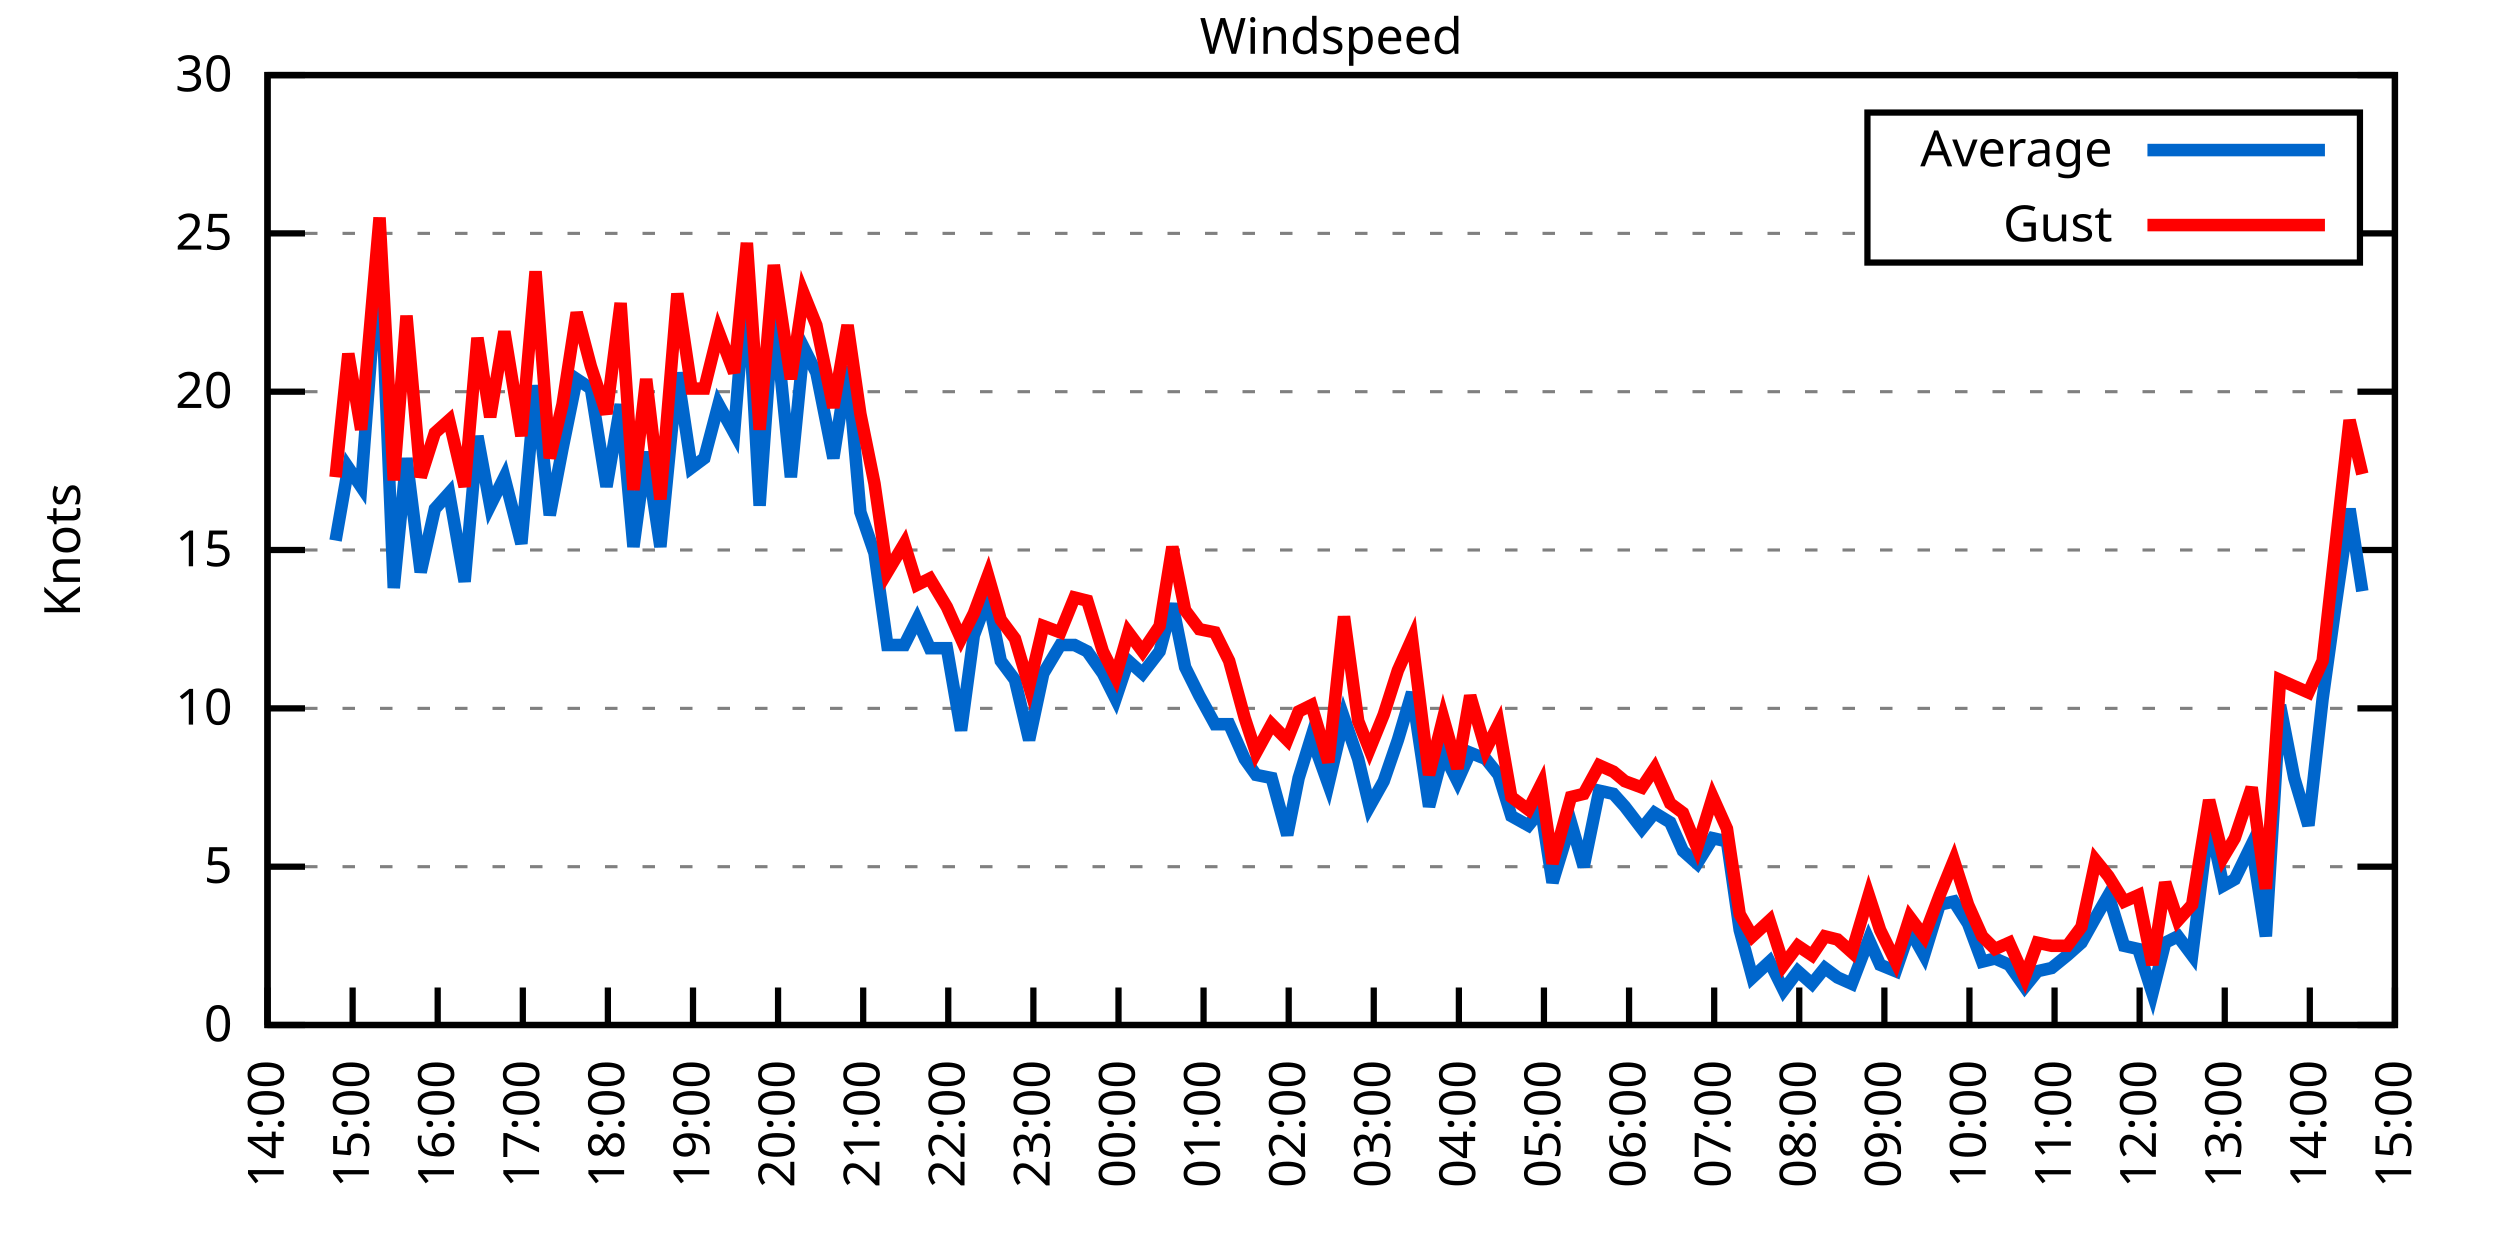
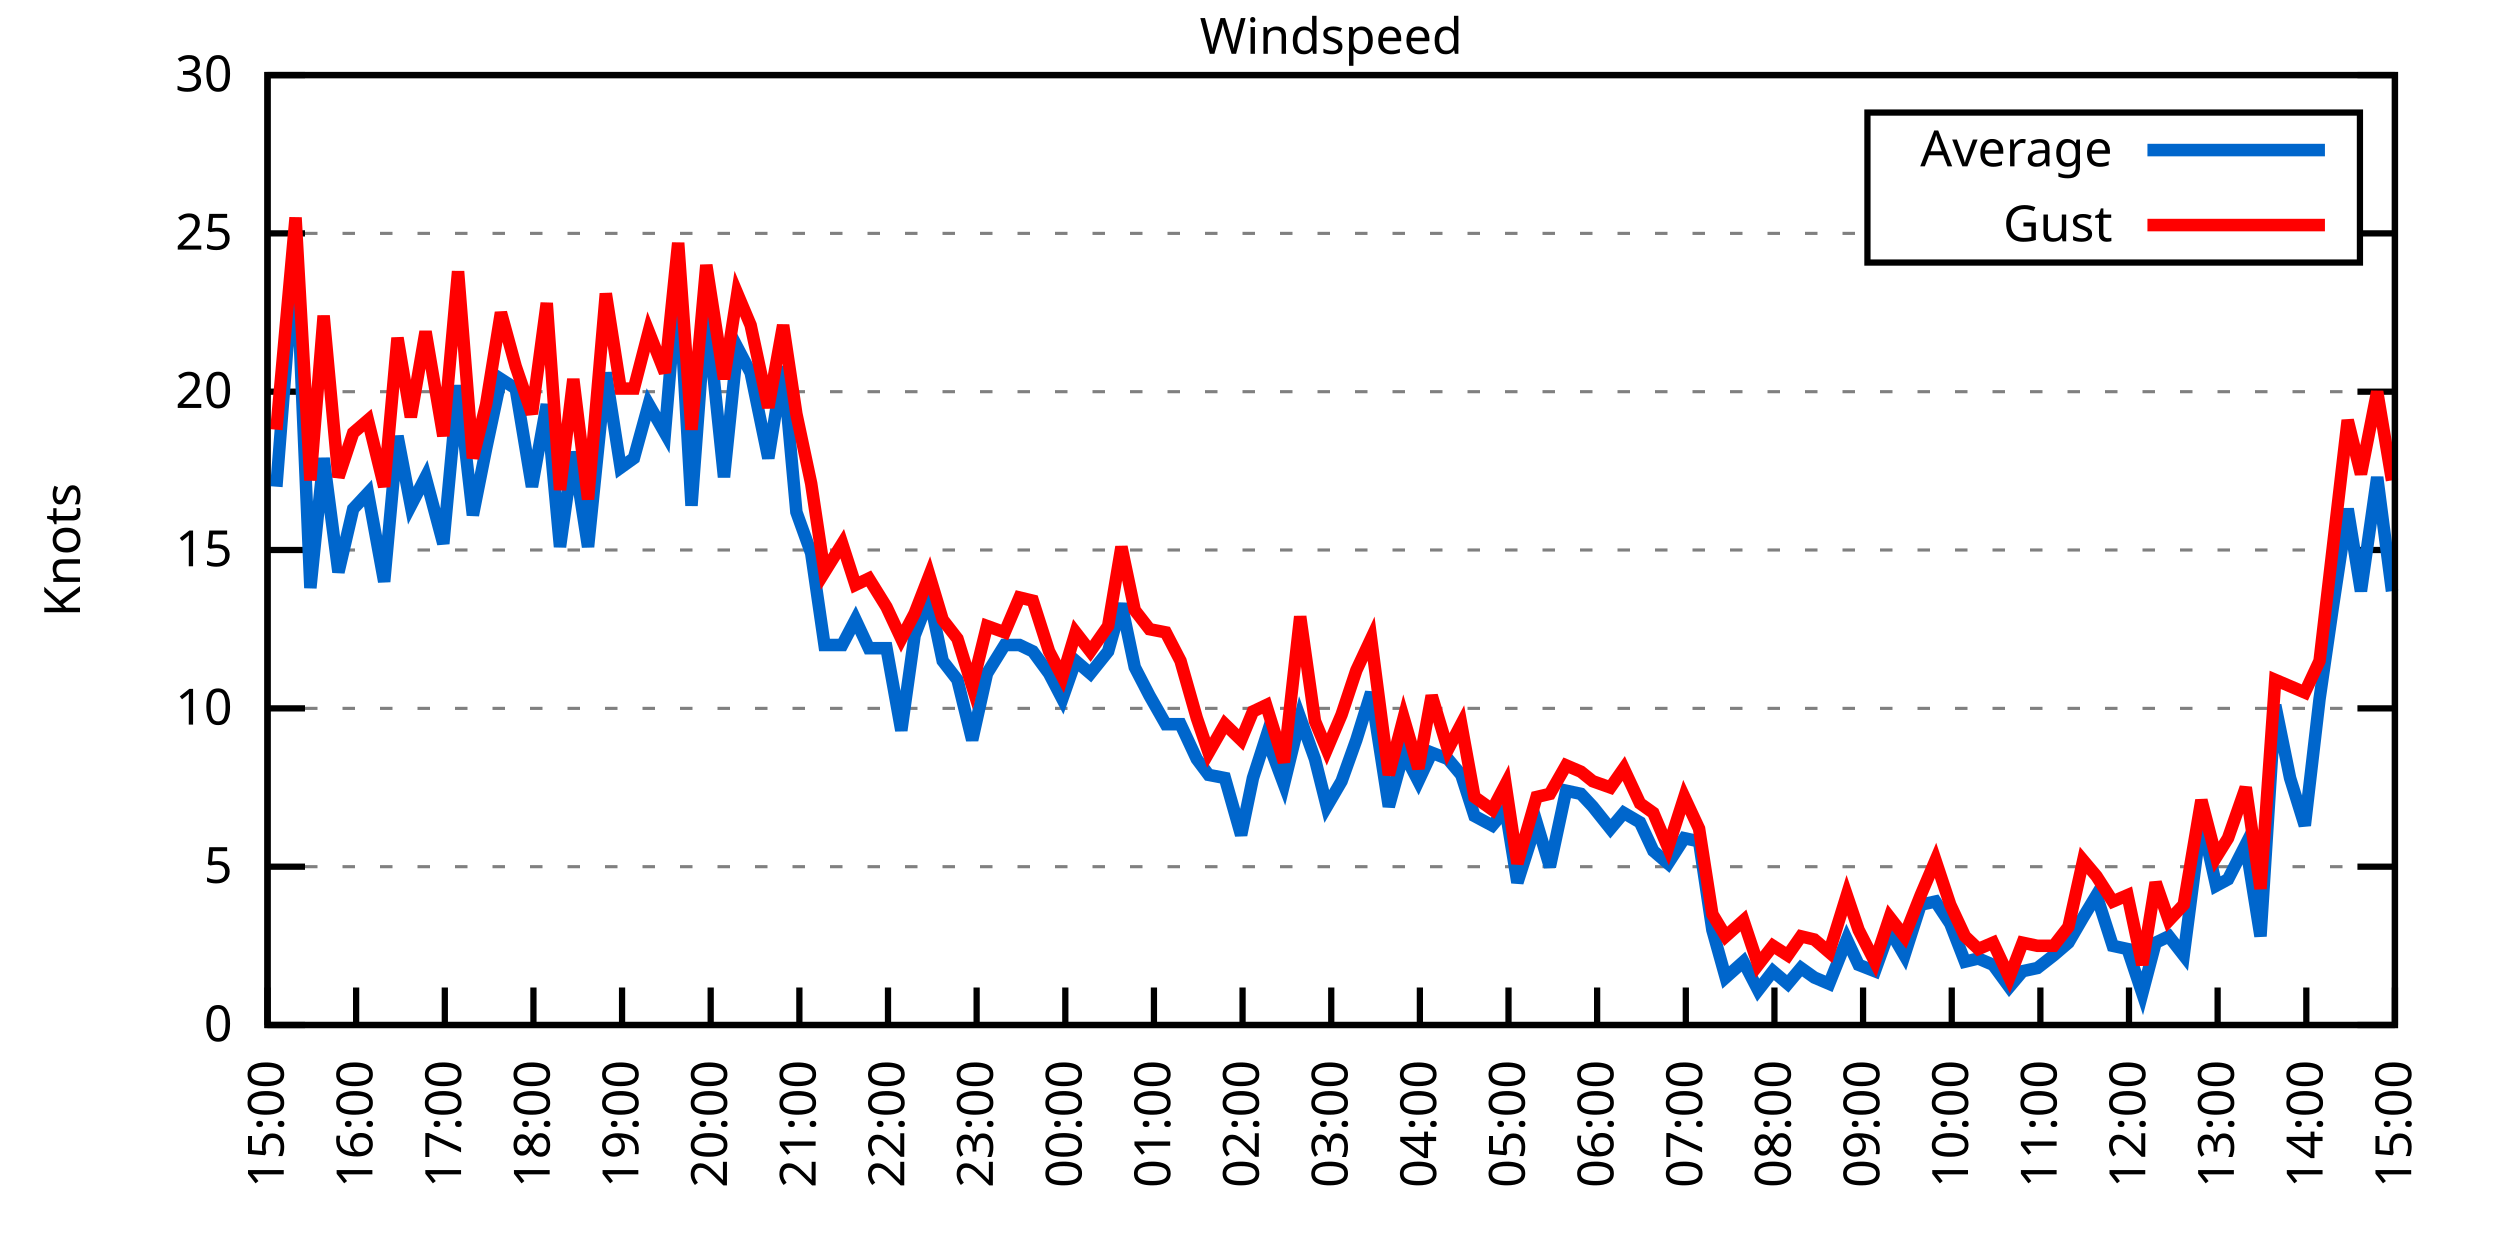
<svg xmlns="http://www.w3.org/2000/svg" xmlns:xlink="http://www.w3.org/1999/xlink" width="400" height="200" viewBox="0 0 400 200">
  <g id="gnuplot_canvas">
    <rect x="0" y="0" width="400" height="200" fill="none" />
    <defs>
      <circle id="gpDot" r="0.5" stroke-width="0.5" stroke="currentColor" />
      <path id="gpPt0" stroke-width="0.333" stroke="currentColor" d="M-1,0 h2 M0,-1 v2" />
      <path id="gpPt1" stroke-width="0.333" stroke="currentColor" d="M-1,-1 L1,1 M1,-1 L-1,1" />
      <path id="gpPt2" stroke-width="0.333" stroke="currentColor" d="M-1,0 L1,0 M0,-1 L0,1 M-1,-1 L1,1 M-1,1 L1,-1" />
      <rect id="gpPt3" stroke-width="0.333" stroke="currentColor" x="-1" y="-1" width="2" height="2" />
      <rect id="gpPt4" stroke-width="0.333" stroke="currentColor" fill="currentColor" x="-1" y="-1" width="2" height="2" />
      <circle id="gpPt5" stroke-width="0.333" stroke="currentColor" cx="0" cy="0" r="1" />
      <use xlink:href="#gpPt5" id="gpPt6" fill="currentColor" stroke="none" />
      <path id="gpPt7" stroke-width="0.333" stroke="currentColor" d="M0,-1.33 L-1.33,0.67 L1.33,0.67 z" />
      <use xlink:href="#gpPt7" id="gpPt8" fill="currentColor" stroke="none" />
      <use xlink:href="#gpPt7" id="gpPt9" stroke="currentColor" transform="rotate(180)" />
      <use xlink:href="#gpPt9" id="gpPt10" fill="currentColor" stroke="none" />
      <use xlink:href="#gpPt3" id="gpPt11" stroke="currentColor" transform="rotate(45)" />
      <use xlink:href="#gpPt11" id="gpPt12" fill="currentColor" stroke="none" />
      <path id="gpPt13" stroke-width="0.333" stroke="currentColor" d="M0,1.330 L1.265,0.411 L0.782,-1.067 L-0.782,-1.076 L-1.265,0.411 z" />
      <use xlink:href="#gpPt13" id="gpPt14" fill="currentColor" stroke="none" />
      <filter id="textbox" filterUnits="objectBoundingBox" x="0" y="0" height="1" width="1">
        <feFlood flood-color="white" flood-opacity="1" result="bgnd" />
        <feComposite in="SourceGraphic" in2="bgnd" operator="atop" />
      </filter>
      <filter id="greybox" filterUnits="objectBoundingBox" x="0" y="0" height="1" width="1">
        <feFlood flood-color="lightgrey" flood-opacity="1" result="grey" />
        <feComposite in="SourceGraphic" in2="grey" operator="atop" />
      </filter>
    </defs>
    <g fill="none" color="white" stroke="currentColor" stroke-width="1.00" stroke-linecap="butt" stroke-linejoin="miter">
</g>
    <g fill="none" color="black" stroke="currentColor" stroke-width="1.00" stroke-linecap="butt" stroke-linejoin="miter">
      <g stroke="none" shape-rendering="crispEdges">
        <polygon fill="rgb(255, 255, 255)" points="42.80,164.00 383.18,164.00 383.18,12.02 42.80,12.02 " />
      </g>
    </g>
    <g fill="none" color="black" stroke="currentColor" stroke-width="1.00" stroke-linecap="butt" stroke-linejoin="miter">
</g>
    <g fill="none" color="black" stroke="black" stroke-width="0.50" stroke-linecap="butt" stroke-linejoin="miter">
</g>
    <g fill="none" color="gray" stroke="currentColor" stroke-width="0.50" stroke-linecap="butt" stroke-linejoin="miter">
      <path stroke="gray" stroke-dasharray="2,4" class="gridline" d="M42.80,164.00 L383.19,164.00  " />
    </g>
    <g fill="none" color="gray" stroke="gray" stroke-width="1.00" stroke-linecap="butt" stroke-linejoin="miter">
</g>
    <g fill="none" color="black" stroke="currentColor" stroke-width="1.00" stroke-linecap="butt" stroke-linejoin="miter">
      <path stroke="black" d="M42.80,164.00 L48.80,164.00 M383.19,164.00 L377.19,164.00  " />
      <g transform="translate(37.20,166.60)" stroke="none" fill="black" font-family="Sans" font-size="8.00" text-anchor="end">
        <text>
          <tspan font-family="Sans"> 0</tspan>
        </text>
      </g>
    </g>
    <g fill="none" color="black" stroke="currentColor" stroke-width="1.00" stroke-linecap="butt" stroke-linejoin="miter">
</g>
    <g fill="none" color="black" stroke="black" stroke-width="0.50" stroke-linecap="butt" stroke-linejoin="miter">
</g>
    <g fill="none" color="gray" stroke="currentColor" stroke-width="0.50" stroke-linecap="butt" stroke-linejoin="miter">
      <path stroke="gray" stroke-dasharray="2,4" class="gridline" d="M42.80,138.67 L383.19,138.67  " />
    </g>
    <g fill="none" color="gray" stroke="gray" stroke-width="1.00" stroke-linecap="butt" stroke-linejoin="miter">
</g>
    <g fill="none" color="black" stroke="currentColor" stroke-width="1.00" stroke-linecap="butt" stroke-linejoin="miter">
      <path stroke="black" d="M42.80,138.67 L48.80,138.67 M383.19,138.67 L377.19,138.67  " />
      <g transform="translate(37.20,141.27)" stroke="none" fill="black" font-family="Sans" font-size="8.00" text-anchor="end">
        <text>
          <tspan font-family="Sans"> 5</tspan>
        </text>
      </g>
    </g>
    <g fill="none" color="black" stroke="currentColor" stroke-width="1.00" stroke-linecap="butt" stroke-linejoin="miter">
</g>
    <g fill="none" color="black" stroke="black" stroke-width="0.50" stroke-linecap="butt" stroke-linejoin="miter">
</g>
    <g fill="none" color="gray" stroke="currentColor" stroke-width="0.50" stroke-linecap="butt" stroke-linejoin="miter">
      <path stroke="gray" stroke-dasharray="2,4" class="gridline" d="M42.80,113.34 L383.19,113.34  " />
    </g>
    <g fill="none" color="gray" stroke="gray" stroke-width="1.00" stroke-linecap="butt" stroke-linejoin="miter">
</g>
    <g fill="none" color="black" stroke="currentColor" stroke-width="1.00" stroke-linecap="butt" stroke-linejoin="miter">
      <path stroke="black" d="M42.80,113.34 L48.80,113.34 M383.19,113.34 L377.19,113.34  " />
      <g transform="translate(37.20,115.94)" stroke="none" fill="black" font-family="Sans" font-size="8.00" text-anchor="end">
        <text>
          <tspan font-family="Sans"> 10</tspan>
        </text>
      </g>
    </g>
    <g fill="none" color="black" stroke="currentColor" stroke-width="1.00" stroke-linecap="butt" stroke-linejoin="miter">
</g>
    <g fill="none" color="black" stroke="black" stroke-width="0.50" stroke-linecap="butt" stroke-linejoin="miter">
</g>
    <g fill="none" color="gray" stroke="currentColor" stroke-width="0.50" stroke-linecap="butt" stroke-linejoin="miter">
      <path stroke="gray" stroke-dasharray="2,4" class="gridline" d="M42.80,88.00 L383.19,88.00  " />
    </g>
    <g fill="none" color="gray" stroke="gray" stroke-width="1.00" stroke-linecap="butt" stroke-linejoin="miter">
</g>
    <g fill="none" color="black" stroke="currentColor" stroke-width="1.00" stroke-linecap="butt" stroke-linejoin="miter">
      <path stroke="black" d="M42.80,88.00 L48.80,88.00 M383.19,88.00 L377.19,88.00  " />
      <g transform="translate(37.20,90.60)" stroke="none" fill="black" font-family="Sans" font-size="8.00" text-anchor="end">
        <text>
          <tspan font-family="Sans"> 15</tspan>
        </text>
      </g>
    </g>
    <g fill="none" color="black" stroke="currentColor" stroke-width="1.00" stroke-linecap="butt" stroke-linejoin="miter">
</g>
    <g fill="none" color="black" stroke="black" stroke-width="0.50" stroke-linecap="butt" stroke-linejoin="miter">
</g>
    <g fill="none" color="gray" stroke="currentColor" stroke-width="0.50" stroke-linecap="butt" stroke-linejoin="miter">
      <path stroke="gray" stroke-dasharray="2,4" class="gridline" d="M42.80,62.67 L383.19,62.67  " />
    </g>
    <g fill="none" color="gray" stroke="gray" stroke-width="1.00" stroke-linecap="butt" stroke-linejoin="miter">
</g>
    <g fill="none" color="black" stroke="currentColor" stroke-width="1.00" stroke-linecap="butt" stroke-linejoin="miter">
      <path stroke="black" d="M42.80,62.67 L48.80,62.67 M383.19,62.67 L377.19,62.67  " />
      <g transform="translate(37.20,65.27)" stroke="none" fill="black" font-family="Sans" font-size="8.00" text-anchor="end">
        <text>
          <tspan font-family="Sans"> 20</tspan>
        </text>
      </g>
    </g>
    <g fill="none" color="black" stroke="currentColor" stroke-width="1.00" stroke-linecap="butt" stroke-linejoin="miter">
</g>
    <g fill="none" color="black" stroke="black" stroke-width="0.50" stroke-linecap="butt" stroke-linejoin="miter">
</g>
    <g fill="none" color="gray" stroke="currentColor" stroke-width="0.50" stroke-linecap="butt" stroke-linejoin="miter">
      <path stroke="gray" stroke-dasharray="2,4" class="gridline" d="M42.80,37.34 L298.79,37.34 M377.59,37.34 L383.19,37.34  " />
    </g>
    <g fill="none" color="gray" stroke="gray" stroke-width="1.00" stroke-linecap="butt" stroke-linejoin="miter">
</g>
    <g fill="none" color="black" stroke="currentColor" stroke-width="1.00" stroke-linecap="butt" stroke-linejoin="miter">
      <path stroke="black" d="M42.80,37.34 L48.80,37.34 M383.19,37.34 L377.19,37.34  " />
      <g transform="translate(37.20,39.94)" stroke="none" fill="black" font-family="Sans" font-size="8.00" text-anchor="end">
        <text>
          <tspan font-family="Sans"> 25</tspan>
        </text>
      </g>
    </g>
    <g fill="none" color="black" stroke="currentColor" stroke-width="1.00" stroke-linecap="butt" stroke-linejoin="miter">
</g>
    <g fill="none" color="black" stroke="black" stroke-width="0.50" stroke-linecap="butt" stroke-linejoin="miter">
</g>
    <g fill="none" color="gray" stroke="currentColor" stroke-width="0.50" stroke-linecap="butt" stroke-linejoin="miter">
      <path stroke="gray" stroke-dasharray="2,4" class="gridline" d="M42.80,12.01 L383.19,12.01  " />
    </g>
    <g fill="none" color="gray" stroke="gray" stroke-width="1.00" stroke-linecap="butt" stroke-linejoin="miter">
</g>
    <g fill="none" color="black" stroke="currentColor" stroke-width="1.00" stroke-linecap="butt" stroke-linejoin="miter">
      <path stroke="black" d="M42.80,12.01 L48.80,12.01 M383.19,12.01 L377.19,12.01  " />
      <g transform="translate(37.20,14.61)" stroke="none" fill="black" font-family="Sans" font-size="8.00" text-anchor="end">
        <text>
          <tspan font-family="Sans"> 30</tspan>
        </text>
      </g>
    </g>
    <g fill="none" color="black" stroke="currentColor" stroke-width="1.00" stroke-linecap="butt" stroke-linejoin="miter">
      <path stroke="black" d="M42.80,164.00 L42.80,158.00  " />
      <g transform="translate(45.40,169.60) rotate(270.00)" stroke="none" fill="black" font-family="Sans" font-size="8.00" text-anchor="end">
        <text>
-           <tspan font-family="Sans">14:00</tspan>
-         </text>
-       </g>
-     </g>
-     <g fill="none" color="black" stroke="currentColor" stroke-width="1.00" stroke-linecap="butt" stroke-linejoin="miter">
-       <path stroke="black" d="M56.42,164.00 L56.42,158.00  " />
-       <g transform="translate(59.02,169.60) rotate(270.00)" stroke="none" fill="black" font-family="Sans" font-size="8.00" text-anchor="end">
-         <text>
          <tspan font-family="Sans">15:00</tspan>
        </text>
      </g>
    </g>
    <g fill="none" color="black" stroke="currentColor" stroke-width="1.00" stroke-linecap="butt" stroke-linejoin="miter">
-       <path stroke="black" d="M70.03,164.00 L70.03,158.00  " />
-       <g transform="translate(72.63,169.60) rotate(270.00)" stroke="none" fill="black" font-family="Sans" font-size="8.00" text-anchor="end">
+       <path stroke="black" d="M56.98,164.00 L56.98,158.00  " />
+       <g transform="translate(59.58,169.60) rotate(270.00)" stroke="none" fill="black" font-family="Sans" font-size="8.00" text-anchor="end">
        <text>
          <tspan font-family="Sans">16:00</tspan>
        </text>
      </g>
    </g>
    <g fill="none" color="black" stroke="currentColor" stroke-width="1.00" stroke-linecap="butt" stroke-linejoin="miter">
-       <path stroke="black" d="M83.65,164.00 L83.65,158.00  " />
-       <g transform="translate(86.25,169.60) rotate(270.00)" stroke="none" fill="black" font-family="Sans" font-size="8.00" text-anchor="end">
+       <path stroke="black" d="M71.17,164.00 L71.17,158.00  " />
+       <g transform="translate(73.77,169.60) rotate(270.00)" stroke="none" fill="black" font-family="Sans" font-size="8.00" text-anchor="end">
        <text>
          <tspan font-family="Sans">17:00</tspan>
        </text>
      </g>
    </g>
    <g fill="none" color="black" stroke="currentColor" stroke-width="1.00" stroke-linecap="butt" stroke-linejoin="miter">
-       <path stroke="black" d="M97.26,164.00 L97.26,158.00  " />
-       <g transform="translate(99.86,169.60) rotate(270.00)" stroke="none" fill="black" font-family="Sans" font-size="8.00" text-anchor="end">
+       <path stroke="black" d="M85.35,164.00 L85.35,158.00  " />
+       <g transform="translate(87.95,169.60) rotate(270.00)" stroke="none" fill="black" font-family="Sans" font-size="8.00" text-anchor="end">
        <text>
          <tspan font-family="Sans">18:00</tspan>
        </text>
      </g>
    </g>
    <g fill="none" color="black" stroke="currentColor" stroke-width="1.00" stroke-linecap="butt" stroke-linejoin="miter">
-       <path stroke="black" d="M110.88,164.00 L110.88,158.00  " />
-       <g transform="translate(113.48,169.60) rotate(270.00)" stroke="none" fill="black" font-family="Sans" font-size="8.00" text-anchor="end">
+       <path stroke="black" d="M99.53,164.00 L99.53,158.00  " />
+       <g transform="translate(102.13,169.60) rotate(270.00)" stroke="none" fill="black" font-family="Sans" font-size="8.00" text-anchor="end">
        <text>
          <tspan font-family="Sans">19:00</tspan>
        </text>
      </g>
    </g>
    <g fill="none" color="black" stroke="currentColor" stroke-width="1.00" stroke-linecap="butt" stroke-linejoin="miter">
-       <path stroke="black" d="M124.49,164.00 L124.49,158.00  " />
-       <g transform="translate(127.09,169.60) rotate(270.00)" stroke="none" fill="black" font-family="Sans" font-size="8.00" text-anchor="end">
+       <path stroke="black" d="M113.71,164.00 L113.71,158.00  " />
+       <g transform="translate(116.31,169.60) rotate(270.00)" stroke="none" fill="black" font-family="Sans" font-size="8.00" text-anchor="end">
        <text>
          <tspan font-family="Sans">20:00</tspan>
        </text>
      </g>
    </g>
    <g fill="none" color="black" stroke="currentColor" stroke-width="1.00" stroke-linecap="butt" stroke-linejoin="miter">
-       <path stroke="black" d="M138.11,164.00 L138.11,158.00  " />
-       <g transform="translate(140.71,169.60) rotate(270.00)" stroke="none" fill="black" font-family="Sans" font-size="8.00" text-anchor="end">
+       <path stroke="black" d="M127.90,164.00 L127.90,158.00  " />
+       <g transform="translate(130.50,169.60) rotate(270.00)" stroke="none" fill="black" font-family="Sans" font-size="8.00" text-anchor="end">
        <text>
          <tspan font-family="Sans">21:00</tspan>
        </text>
      </g>
    </g>
    <g fill="none" color="black" stroke="currentColor" stroke-width="1.00" stroke-linecap="butt" stroke-linejoin="miter">
-       <path stroke="black" d="M151.72,164.00 L151.72,158.00  " />
-       <g transform="translate(154.32,169.60) rotate(270.00)" stroke="none" fill="black" font-family="Sans" font-size="8.00" text-anchor="end">
+       <path stroke="black" d="M142.08,164.00 L142.08,158.00  " />
+       <g transform="translate(144.68,169.60) rotate(270.00)" stroke="none" fill="black" font-family="Sans" font-size="8.00" text-anchor="end">
        <text>
          <tspan font-family="Sans">22:00</tspan>
        </text>
      </g>
    </g>
    <g fill="none" color="black" stroke="currentColor" stroke-width="1.00" stroke-linecap="butt" stroke-linejoin="miter">
-       <path stroke="black" d="M165.34,164.00 L165.34,158.00  " />
-       <g transform="translate(167.94,169.60) rotate(270.00)" stroke="none" fill="black" font-family="Sans" font-size="8.00" text-anchor="end">
+       <path stroke="black" d="M156.26,164.00 L156.26,158.00  " />
+       <g transform="translate(158.86,169.60) rotate(270.00)" stroke="none" fill="black" font-family="Sans" font-size="8.00" text-anchor="end">
        <text>
          <tspan font-family="Sans">23:00</tspan>
        </text>
      </g>
    </g>
    <g fill="none" color="black" stroke="currentColor" stroke-width="1.00" stroke-linecap="butt" stroke-linejoin="miter">
-       <path stroke="black" d="M178.96,164.00 L178.96,158.00  " />
-       <g transform="translate(181.56,169.60) rotate(270.00)" stroke="none" fill="black" font-family="Sans" font-size="8.00" text-anchor="end">
+       <path stroke="black" d="M170.45,164.00 L170.45,158.00  " />
+       <g transform="translate(173.05,169.60) rotate(270.00)" stroke="none" fill="black" font-family="Sans" font-size="8.00" text-anchor="end">
        <text>
          <tspan font-family="Sans">00:00</tspan>
        </text>
      </g>
    </g>
    <g fill="none" color="black" stroke="currentColor" stroke-width="1.00" stroke-linecap="butt" stroke-linejoin="miter">
-       <path stroke="black" d="M192.57,164.00 L192.57,158.00  " />
-       <g transform="translate(195.17,169.60) rotate(270.00)" stroke="none" fill="black" font-family="Sans" font-size="8.00" text-anchor="end">
+       <path stroke="black" d="M184.63,164.00 L184.63,158.00  " />
+       <g transform="translate(187.23,169.60) rotate(270.00)" stroke="none" fill="black" font-family="Sans" font-size="8.00" text-anchor="end">
        <text>
          <tspan font-family="Sans">01:00</tspan>
        </text>
      </g>
    </g>
    <g fill="none" color="black" stroke="currentColor" stroke-width="1.00" stroke-linecap="butt" stroke-linejoin="miter">
-       <path stroke="black" d="M206.19,164.00 L206.19,158.00  " />
-       <g transform="translate(208.79,169.60) rotate(270.00)" stroke="none" fill="black" font-family="Sans" font-size="8.00" text-anchor="end">
+       <path stroke="black" d="M198.81,164.00 L198.81,158.00  " />
+       <g transform="translate(201.41,169.60) rotate(270.00)" stroke="none" fill="black" font-family="Sans" font-size="8.00" text-anchor="end">
        <text>
          <tspan font-family="Sans">02:00</tspan>
        </text>
      </g>
    </g>
    <g fill="none" color="black" stroke="currentColor" stroke-width="1.00" stroke-linecap="butt" stroke-linejoin="miter">
-       <path stroke="black" d="M219.80,164.00 L219.80,158.00  " />
-       <g transform="translate(222.40,169.60) rotate(270.00)" stroke="none" fill="black" font-family="Sans" font-size="8.00" text-anchor="end">
+       <path stroke="black" d="M213.00,164.00 L213.00,158.00  " />
+       <g transform="translate(215.60,169.60) rotate(270.00)" stroke="none" fill="black" font-family="Sans" font-size="8.00" text-anchor="end">
        <text>
          <tspan font-family="Sans">03:00</tspan>
        </text>
      </g>
    </g>
    <g fill="none" color="black" stroke="currentColor" stroke-width="1.00" stroke-linecap="butt" stroke-linejoin="miter">
-       <path stroke="black" d="M233.42,164.00 L233.42,158.00  " />
-       <g transform="translate(236.02,169.60) rotate(270.00)" stroke="none" fill="black" font-family="Sans" font-size="8.00" text-anchor="end">
+       <path stroke="black" d="M227.18,164.00 L227.18,158.00  " />
+       <g transform="translate(229.78,169.60) rotate(270.00)" stroke="none" fill="black" font-family="Sans" font-size="8.00" text-anchor="end">
        <text>
          <tspan font-family="Sans">04:00</tspan>
        </text>
      </g>
    </g>
    <g fill="none" color="black" stroke="currentColor" stroke-width="1.00" stroke-linecap="butt" stroke-linejoin="miter">
-       <path stroke="black" d="M247.03,164.00 L247.03,158.00  " />
-       <g transform="translate(249.63,169.60) rotate(270.00)" stroke="none" fill="black" font-family="Sans" font-size="8.00" text-anchor="end">
+       <path stroke="black" d="M241.36,164.00 L241.36,158.00  " />
+       <g transform="translate(243.96,169.60) rotate(270.00)" stroke="none" fill="black" font-family="Sans" font-size="8.00" text-anchor="end">
        <text>
          <tspan font-family="Sans">05:00</tspan>
        </text>
      </g>
    </g>
    <g fill="none" color="black" stroke="currentColor" stroke-width="1.00" stroke-linecap="butt" stroke-linejoin="miter">
-       <path stroke="black" d="M260.65,164.00 L260.65,158.00  " />
-       <g transform="translate(263.25,169.60) rotate(270.00)" stroke="none" fill="black" font-family="Sans" font-size="8.00" text-anchor="end">
+       <path stroke="black" d="M255.54,164.00 L255.54,158.00  " />
+       <g transform="translate(258.14,169.60) rotate(270.00)" stroke="none" fill="black" font-family="Sans" font-size="8.00" text-anchor="end">
        <text>
          <tspan font-family="Sans">06:00</tspan>
        </text>
      </g>
    </g>
    <g fill="none" color="black" stroke="currentColor" stroke-width="1.00" stroke-linecap="butt" stroke-linejoin="miter">
-       <path stroke="black" d="M274.27,164.00 L274.27,158.00  " />
-       <g transform="translate(276.87,169.60) rotate(270.00)" stroke="none" fill="black" font-family="Sans" font-size="8.00" text-anchor="end">
+       <path stroke="black" d="M269.73,164.00 L269.73,158.00  " />
+       <g transform="translate(272.33,169.60) rotate(270.00)" stroke="none" fill="black" font-family="Sans" font-size="8.00" text-anchor="end">
        <text>
          <tspan font-family="Sans">07:00</tspan>
        </text>
      </g>
    </g>
    <g fill="none" color="black" stroke="currentColor" stroke-width="1.00" stroke-linecap="butt" stroke-linejoin="miter">
-       <path stroke="black" d="M287.88,164.00 L287.88,158.00  " />
-       <g transform="translate(290.48,169.60) rotate(270.00)" stroke="none" fill="black" font-family="Sans" font-size="8.00" text-anchor="end">
+       <path stroke="black" d="M283.91,164.00 L283.91,158.00  " />
+       <g transform="translate(286.51,169.60) rotate(270.00)" stroke="none" fill="black" font-family="Sans" font-size="8.00" text-anchor="end">
        <text>
          <tspan font-family="Sans">08:00</tspan>
        </text>
      </g>
    </g>
    <g fill="none" color="black" stroke="currentColor" stroke-width="1.00" stroke-linecap="butt" stroke-linejoin="miter">
-       <path stroke="black" d="M301.50,164.00 L301.50,158.00  " />
-       <g transform="translate(304.10,169.60) rotate(270.00)" stroke="none" fill="black" font-family="Sans" font-size="8.00" text-anchor="end">
+       <path stroke="black" d="M298.09,164.00 L298.09,158.00  " />
+       <g transform="translate(300.69,169.60) rotate(270.00)" stroke="none" fill="black" font-family="Sans" font-size="8.00" text-anchor="end">
        <text>
          <tspan font-family="Sans">09:00</tspan>
        </text>
      </g>
    </g>
    <g fill="none" color="black" stroke="currentColor" stroke-width="1.00" stroke-linecap="butt" stroke-linejoin="miter">
-       <path stroke="black" d="M315.11,164.00 L315.11,158.00  " />
-       <g transform="translate(317.71,169.60) rotate(270.00)" stroke="none" fill="black" font-family="Sans" font-size="8.00" text-anchor="end">
+       <path stroke="black" d="M312.28,164.00 L312.28,158.00  " />
+       <g transform="translate(314.88,169.60) rotate(270.00)" stroke="none" fill="black" font-family="Sans" font-size="8.00" text-anchor="end">
        <text>
          <tspan font-family="Sans">10:00</tspan>
        </text>
      </g>
    </g>
    <g fill="none" color="black" stroke="currentColor" stroke-width="1.00" stroke-linecap="butt" stroke-linejoin="miter">
-       <path stroke="black" d="M328.73,164.00 L328.73,158.00  " />
-       <g transform="translate(331.33,169.60) rotate(270.00)" stroke="none" fill="black" font-family="Sans" font-size="8.00" text-anchor="end">
+       <path stroke="black" d="M326.46,164.00 L326.46,158.00  " />
+       <g transform="translate(329.06,169.60) rotate(270.00)" stroke="none" fill="black" font-family="Sans" font-size="8.00" text-anchor="end">
        <text>
          <tspan font-family="Sans">11:00</tspan>
        </text>
      </g>
    </g>
    <g fill="none" color="black" stroke="currentColor" stroke-width="1.00" stroke-linecap="butt" stroke-linejoin="miter">
-       <path stroke="black" d="M342.34,164.00 L342.34,158.00  " />
-       <g transform="translate(344.94,169.60) rotate(270.00)" stroke="none" fill="black" font-family="Sans" font-size="8.00" text-anchor="end">
+       <path stroke="black" d="M340.64,164.00 L340.64,158.00  " />
+       <g transform="translate(343.24,169.60) rotate(270.00)" stroke="none" fill="black" font-family="Sans" font-size="8.00" text-anchor="end">
        <text>
          <tspan font-family="Sans">12:00</tspan>
        </text>
      </g>
    </g>
    <g fill="none" color="black" stroke="currentColor" stroke-width="1.00" stroke-linecap="butt" stroke-linejoin="miter">
-       <path stroke="black" d="M355.96,164.00 L355.96,158.00  " />
-       <g transform="translate(358.56,169.60) rotate(270.00)" stroke="none" fill="black" font-family="Sans" font-size="8.00" text-anchor="end">
+       <path stroke="black" d="M354.82,164.00 L354.82,158.00  " />
+       <g transform="translate(357.42,169.60) rotate(270.00)" stroke="none" fill="black" font-family="Sans" font-size="8.00" text-anchor="end">
        <text>
          <tspan font-family="Sans">13:00</tspan>
        </text>
      </g>
    </g>
    <g fill="none" color="black" stroke="currentColor" stroke-width="1.00" stroke-linecap="butt" stroke-linejoin="miter">
-       <path stroke="black" d="M369.57,164.00 L369.57,158.00  " />
-       <g transform="translate(372.17,169.60) rotate(270.00)" stroke="none" fill="black" font-family="Sans" font-size="8.00" text-anchor="end">
+       <path stroke="black" d="M369.01,164.00 L369.01,158.00  " />
+       <g transform="translate(371.61,169.60) rotate(270.00)" stroke="none" fill="black" font-family="Sans" font-size="8.00" text-anchor="end">
        <text>
          <tspan font-family="Sans">14:00</tspan>
        </text>
      </g>
    </g>
    <g fill="none" color="black" stroke="currentColor" stroke-width="1.00" stroke-linecap="butt" stroke-linejoin="miter">
      <path stroke="black" d="M383.19,164.00 L383.19,158.00  " />
      <g transform="translate(385.79,169.60) rotate(270.00)" stroke="none" fill="black" font-family="Sans" font-size="8.00" text-anchor="end">
        <text>
          <tspan font-family="Sans">15:00</tspan>
        </text>
      </g>
    </g>
    <g fill="none" color="black" stroke="currentColor" stroke-width="1.00" stroke-linecap="butt" stroke-linejoin="miter">
</g>
    <g fill="none" color="black" stroke="currentColor" stroke-width="1.00" stroke-linecap="butt" stroke-linejoin="miter">
      <path stroke="black" d="M42.80,12.01 L42.80,164.00 L383.19,164.00 L383.19,12.01 L42.80,12.01 Z  " />
    </g>
    <g fill="none" color="black" stroke="currentColor" stroke-width="1.00" stroke-linecap="butt" stroke-linejoin="miter">
</g>
    <g fill="none" color="black" stroke="currentColor" stroke-width="1.00" stroke-linecap="butt" stroke-linejoin="miter">
      <path stroke="black" d="M298.79,42.01 L298.79,18.01 L377.59,18.01 L377.59,42.01 L298.79,42.01 Z  " />
    </g>
    <g id="Windspeed_plot_1">
      <g fill="none" color="white" stroke="black" stroke-width="2.00" stroke-linecap="butt" stroke-linejoin="miter">
</g>
      <g fill="none" color="black" stroke="currentColor" stroke-width="2.00" stroke-linecap="butt" stroke-linejoin="miter">
        <g transform="translate(337.99,26.61)" stroke="none" fill="black" font-family="Sans" font-size="8.00" text-anchor="end">
          <text>
            <tspan font-family="Sans">Average</tspan>
          </text>
        </g>
      </g>
      <g fill="none" color="black" stroke="currentColor" stroke-width="2.00" stroke-linecap="butt" stroke-linejoin="miter">
-         <path stroke="rgb(  0, 102, 204)" d="M343.59,24.01 L371.99,24.01 M53.69,86.49 L55.73,74.83 L57.78,77.87 L60.73,38.86 L63.00,94.08 L65.04,73.31   L67.31,91.55 L69.58,81.42 L71.85,78.89 L74.34,93.07 L76.39,69.77 L78.43,80.91 L80.70,76.35 L83.42,86.99   L85.69,61.66 L87.96,82.43 L90.00,71.79 L92.27,60.65 L94.54,62.17 L97.04,77.87 L99.30,64.70 L101.35,87.50   L103.39,72.30 L105.66,87.50 L108.38,59.63 L110.65,74.83 L112.69,73.31 L114.96,64.70 L117.46,69.26 L119.50,43.93   L121.54,80.91 L123.81,48.99 L126.54,76.35 L128.58,55.58 L130.62,59.63 L133.34,73.31 L135.61,58.62 L137.66,81.93   L139.92,88.51 L141.97,103.20 L144.69,103.20 L146.73,99.15 L148.77,103.71 L151.50,103.71 L153.77,116.88 L155.81,101.68   L158.08,95.60 L160.12,105.74 L162.39,108.78 L164.66,118.40 L166.93,107.76 L169.65,103.20 L171.92,103.20 L173.96,104.22   L176.46,107.76 L178.50,111.82 L180.54,105.74 L182.81,107.76 L185.54,104.22 L187.58,96.62 L189.62,106.75 L191.89,111.31   L194.39,115.87 L196.66,115.87 L199.15,121.44 L200.97,123.98 L203.46,124.48 L205.96,133.60 L207.78,124.48 L209.82,117.90   L212.54,125.50 L215.04,114.86 L217.31,121.44 L219.12,129.04 L221.39,124.99 L223.66,118.40 L225.93,110.80 L228.65,129.04   L230.92,120.43 L233.19,124.99 L235.23,120.43 L237.73,121.44 L239.77,123.98 L241.81,130.56 L244.54,132.08 L246.58,129.55   L248.40,141.20 L251.35,131.58 L253.39,138.67 L255.88,126.51 L258.15,127.02 L259.97,129.04 L262.69,132.59 L264.73,130.06   L267.23,131.58 L269.27,136.14 L271.54,138.16 L274.04,134.11 L276.31,134.62 L278.35,148.80 L280.39,156.40 L283.12,153.87   L285.38,158.43 L287.65,155.39 L289.92,157.41 L291.97,154.88 L294.01,156.40 L296.28,157.41 L299.00,150.32 L300.82,154.37   L303.31,155.39 L305.58,148.80 L307.85,152.85 L310.35,144.75 L312.62,144.24 L314.89,147.79 L317.15,153.87 L319.20,153.36   L321.47,154.37 L323.96,157.92 L326.00,155.39 L328.27,154.88 L330.77,152.85 L333.04,150.83 L335.31,146.77 L337.35,143.23   L339.85,151.33 L342.12,151.84 L344.39,158.93 L346.43,150.83 L348.47,149.81 L350.74,152.85 L353.46,131.07 L355.73,141.71   L357.55,140.69 L360.27,135.12 L362.54,149.81 L364.81,112.83 L367.08,124.48 L369.35,132.08 L371.62,111.82 L373.66,97.12   L375.93,81.42 L377.97,94.59  " />
+         <path stroke="rgb(  0, 102, 204)" d="M343.59,24.01 L371.99,24.01 M44.22,77.87 L47.29,38.86 L49.66,94.08 L51.78,73.31 L54.15,91.55 L56.51,81.42   L58.87,78.89 L61.47,93.07 L63.60,69.77 L65.73,80.91 L68.09,76.35 L70.93,86.99 L73.29,61.66 L75.66,82.43   L77.78,71.79 L80.15,60.65 L82.51,62.17 L85.11,77.87 L87.48,64.70 L89.60,87.50 L91.73,72.30 L94.09,87.50   L96.93,59.63 L99.30,74.83 L101.42,73.31 L103.79,64.70 L106.39,69.26 L108.51,43.93 L110.64,80.91 L113.01,48.99   L115.84,76.35 L117.97,55.58 L120.10,59.63 L122.93,73.31 L125.30,58.62 L127.42,81.93 L129.79,88.51 L131.92,103.20   L134.75,103.20 L136.88,99.15 L139.01,103.71 L141.84,103.71 L144.21,116.88 L146.34,101.68 L148.70,95.60 L150.83,105.74   L153.19,108.78 L155.55,118.40 L157.92,107.76 L160.75,103.20 L163.12,103.20 L165.25,104.22 L167.85,107.76 L169.97,111.82   L172.10,105.74 L174.46,107.76 L177.30,104.22 L179.43,96.62 L181.56,106.75 L183.92,111.31 L186.52,115.87 L188.88,115.87   L191.48,121.44 L193.38,123.98 L195.98,124.48 L198.58,133.60 L200.47,124.48 L202.59,117.90 L205.43,125.50 L208.03,114.86   L210.39,121.44 L212.29,129.04 L214.65,124.99 L217.01,118.40 L219.38,110.80 L222.21,129.04 L224.58,120.43 L226.94,124.99   L229.07,120.43 L231.67,121.44 L233.80,123.98 L235.92,130.56 L238.76,132.08 L240.89,129.55 L242.78,141.20 L245.85,131.58   L247.98,138.67 L250.58,126.51 L252.94,127.02 L254.83,129.04 L257.67,132.59 L259.80,130.06 L262.40,131.58 L264.53,136.14   L266.89,138.16 L269.49,134.11 L271.85,134.62 L273.98,148.80 L276.11,156.40 L278.95,153.87 L281.31,158.43 L283.67,155.39   L286.04,157.41 L288.16,154.88 L290.29,156.40 L292.66,157.41 L295.49,150.32 L297.38,154.37 L299.98,155.39 L302.35,148.80   L304.71,152.85 L307.31,144.75 L309.68,144.24 L312.04,147.79 L314.40,153.87 L316.53,153.36 L318.89,154.37 L321.49,157.92   L323.62,155.39 L325.99,154.88 L328.59,152.85 L330.95,150.83 L333.31,146.77 L335.44,143.23 L338.04,151.33 L340.40,151.84   L342.77,158.93 L344.90,150.83 L347.02,149.81 L349.39,152.85 L352.22,131.07 L354.59,141.71 L356.48,140.69 L359.32,135.12   L361.68,149.81 L364.04,112.83 L366.41,124.48 L368.77,132.08 L371.13,111.82 L373.26,97.12 L375.63,81.42 L377.75,94.59   L380.35,76.35 L382.72,94.59  " />
      </g>
    </g>
    <g id="Windspeed_plot_2">
      <g fill="none" color="black" stroke="currentColor" stroke-width="2.00" stroke-linecap="butt" stroke-linejoin="miter">
        <g transform="translate(337.99,38.61)" stroke="none" fill="black" font-family="Sans" font-size="8.00" text-anchor="end">
          <text>
            <tspan font-family="Sans">Gust</tspan>
          </text>
        </g>
      </g>
      <g fill="none" color="black" stroke="currentColor" stroke-width="2.00" stroke-linecap="butt" stroke-linejoin="miter">
-         <path stroke="rgb(255,   0,   0)" d="M343.59,36.01 L371.99,36.01 M53.69,76.35 L55.73,56.59 L57.78,68.75 L60.73,34.81 L63.00,76.86 L65.04,50.51   L67.31,76.35 L69.58,69.26 L71.85,67.23 L74.34,77.87 L76.39,54.06 L78.43,66.73 L80.70,53.05 L83.42,69.77   L85.69,43.42 L87.96,73.31 L90.00,64.70 L92.27,50.01 L94.54,58.62 L97.04,66.22 L99.30,48.49 L101.35,78.38   L103.39,60.65 L105.66,79.90 L108.38,46.97 L110.65,62.17 L112.69,62.17 L114.96,53.05 L117.46,59.63 L119.50,38.86   L121.54,68.75 L123.81,42.41 L126.54,60.65 L128.58,46.97 L130.62,52.03 L133.34,65.21 L135.61,52.03 L137.66,66.22   L139.92,77.37 L141.97,91.55 L144.69,86.99 L146.73,93.58 L148.77,92.56 L151.50,97.12 L153.77,102.19 L155.81,98.14   L158.08,92.06 L160.12,99.15 L162.39,102.19 L164.66,109.79 L166.93,100.16 L169.65,101.18 L171.92,95.60 L173.96,96.11   L176.46,104.22 L178.50,108.27 L180.54,101.18 L182.81,104.22 L185.54,100.16 L187.58,87.50 L189.62,97.63 L191.89,100.67   L194.39,101.18 L196.66,105.74 L199.15,114.86 L200.97,120.43 L203.46,115.87 L205.96,118.40 L207.78,113.84 L209.82,112.83   L212.54,121.95 L215.04,98.64 L217.31,115.36 L219.12,119.92 L221.39,114.35 L223.66,107.26 L225.93,102.19 L228.65,123.98   L230.92,114.86 L233.19,122.96 L235.23,111.31 L237.73,119.92 L239.77,115.87 L241.81,127.52 L244.54,129.55 L246.58,125.50   L248.40,138.16 L251.35,127.52 L253.39,127.02 L255.88,122.46 L258.15,123.47 L259.97,124.99 L262.69,126.00 L264.73,122.96   L267.23,128.54 L269.27,130.06 L271.54,135.63 L274.04,127.52 L276.31,132.59 L278.35,146.27 L280.39,149.81 L283.12,147.28   L285.38,154.37 L287.65,151.33 L289.92,152.85 L291.97,149.81 L294.01,150.32 L296.28,152.35 L299.00,143.23 L300.82,148.80   L303.31,153.87 L305.58,146.77 L307.85,149.81 L310.35,143.23 L312.62,137.66 L314.89,144.75 L317.15,149.81 L319.20,151.84   L321.47,150.83 L323.96,156.40 L326.00,150.83 L328.27,151.33 L330.77,151.33 L333.04,148.29 L335.31,137.66 L337.35,140.19   L339.85,144.24 L342.12,143.23 L344.39,154.37 L346.43,141.20 L348.47,147.28 L350.74,144.75 L353.46,128.03 L355.73,137.15   L357.55,134.11 L360.27,126.00 L362.54,142.21 L364.81,108.78 L367.08,109.79 L369.35,110.80 L371.62,105.74 L373.66,87.50   L375.93,67.23 L377.97,75.85  " />
+         <path stroke="rgb(255,   0,   0)" d="M343.59,36.01 L371.99,36.01 M44.22,68.75 L47.29,34.81 L49.66,76.86 L51.78,50.51 L54.15,76.35 L56.51,69.26   L58.87,67.23 L61.47,77.87 L63.60,54.06 L65.73,66.73 L68.09,53.05 L70.93,69.77 L73.29,43.42 L75.66,73.31   L77.78,64.70 L80.15,50.01 L82.51,58.62 L85.11,66.22 L87.48,48.49 L89.60,78.38 L91.73,60.65 L94.09,79.90   L96.93,46.97 L99.30,62.17 L101.42,62.17 L103.79,53.05 L106.39,59.63 L108.51,38.86 L110.64,68.75 L113.01,42.41   L115.84,60.65 L117.97,46.97 L120.10,52.03 L122.93,65.21 L125.30,52.03 L127.42,66.22 L129.79,77.37 L131.92,91.55   L134.75,86.99 L136.88,93.58 L139.01,92.56 L141.84,97.12 L144.21,102.19 L146.34,98.14 L148.70,92.06 L150.83,99.15   L153.19,102.19 L155.55,109.79 L157.92,100.16 L160.75,101.18 L163.12,95.60 L165.25,96.11 L167.85,104.22 L169.97,108.27   L172.10,101.18 L174.46,104.22 L177.30,100.16 L179.43,87.50 L181.56,97.63 L183.92,100.67 L186.52,101.18 L188.88,105.74   L191.48,114.86 L193.38,120.43 L195.98,115.87 L198.58,118.40 L200.47,113.84 L202.59,112.83 L205.43,121.95 L208.03,98.64   L210.39,115.36 L212.29,119.92 L214.65,114.35 L217.01,107.26 L219.38,102.19 L222.21,123.98 L224.58,114.86 L226.94,122.96   L229.07,111.31 L231.67,119.92 L233.80,115.87 L235.92,127.52 L238.76,129.55 L240.89,125.50 L242.78,138.16 L245.85,127.52   L247.98,127.02 L250.58,122.46 L252.94,123.47 L254.83,124.99 L257.67,126.00 L259.80,122.96 L262.40,128.54 L264.53,130.06   L266.89,135.63 L269.49,127.52 L271.85,132.59 L273.98,146.27 L276.11,149.81 L278.95,147.28 L281.31,154.37 L283.67,151.33   L286.04,152.85 L288.16,149.81 L290.29,150.32 L292.66,152.35 L295.49,143.23 L297.38,148.80 L299.98,153.87 L302.35,146.77   L304.71,149.81 L307.31,143.23 L309.68,137.66 L312.04,144.75 L314.40,149.81 L316.53,151.84 L318.89,150.83 L321.49,156.40   L323.62,150.83 L325.99,151.33 L328.59,151.33 L330.95,148.29 L333.31,137.66 L335.44,140.19 L338.04,144.24 L340.40,143.23   L342.77,154.37 L344.90,141.20 L347.02,147.28 L349.39,144.75 L352.22,128.03 L354.59,137.15 L356.48,134.11 L359.32,126.00   L361.68,142.21 L364.04,108.78 L366.41,109.79 L368.77,110.80 L371.13,105.74 L373.26,87.50 L375.63,67.23 L377.75,75.85   L380.35,62.67 L382.72,76.86  " />
      </g>
    </g>
    <g fill="none" color="black" stroke="currentColor" stroke-width="2.00" stroke-linecap="butt" stroke-linejoin="miter">
</g>
    <g fill="none" color="black" stroke="black" stroke-width="1.00" stroke-linecap="butt" stroke-linejoin="miter">
</g>
    <g fill="none" color="black" stroke="currentColor" stroke-width="1.00" stroke-linecap="butt" stroke-linejoin="miter">
      <path stroke="black" d="M42.80,12.01 L42.80,164.00 L383.19,164.00 L383.19,12.01 L42.80,12.01 Z  " />
      <g transform="translate(12.80,88.01) rotate(270.00)" stroke="none" fill="black" font-family="Sans" font-size="8.00" text-anchor="middle">
        <text>
          <tspan font-family="Sans">Knots</tspan>
        </text>
      </g>
    </g>
    <g fill="none" color="black" stroke="currentColor" stroke-width="1.00" stroke-linecap="butt" stroke-linejoin="miter">
</g>
    <g fill="none" color="black" stroke="currentColor" stroke-width="1.00" stroke-linecap="butt" stroke-linejoin="miter">
      <g transform="translate(212.99,8.61)" stroke="none" fill="black" font-family="Sans" font-size="8.00" text-anchor="middle">
        <text>
          <tspan font-family="Sans">Windspeed</tspan>
        </text>
      </g>
    </g>
    <g fill="none" color="black" stroke="currentColor" stroke-width="1.00" stroke-linecap="butt" stroke-linejoin="miter">
</g>
  </g>
</svg>
